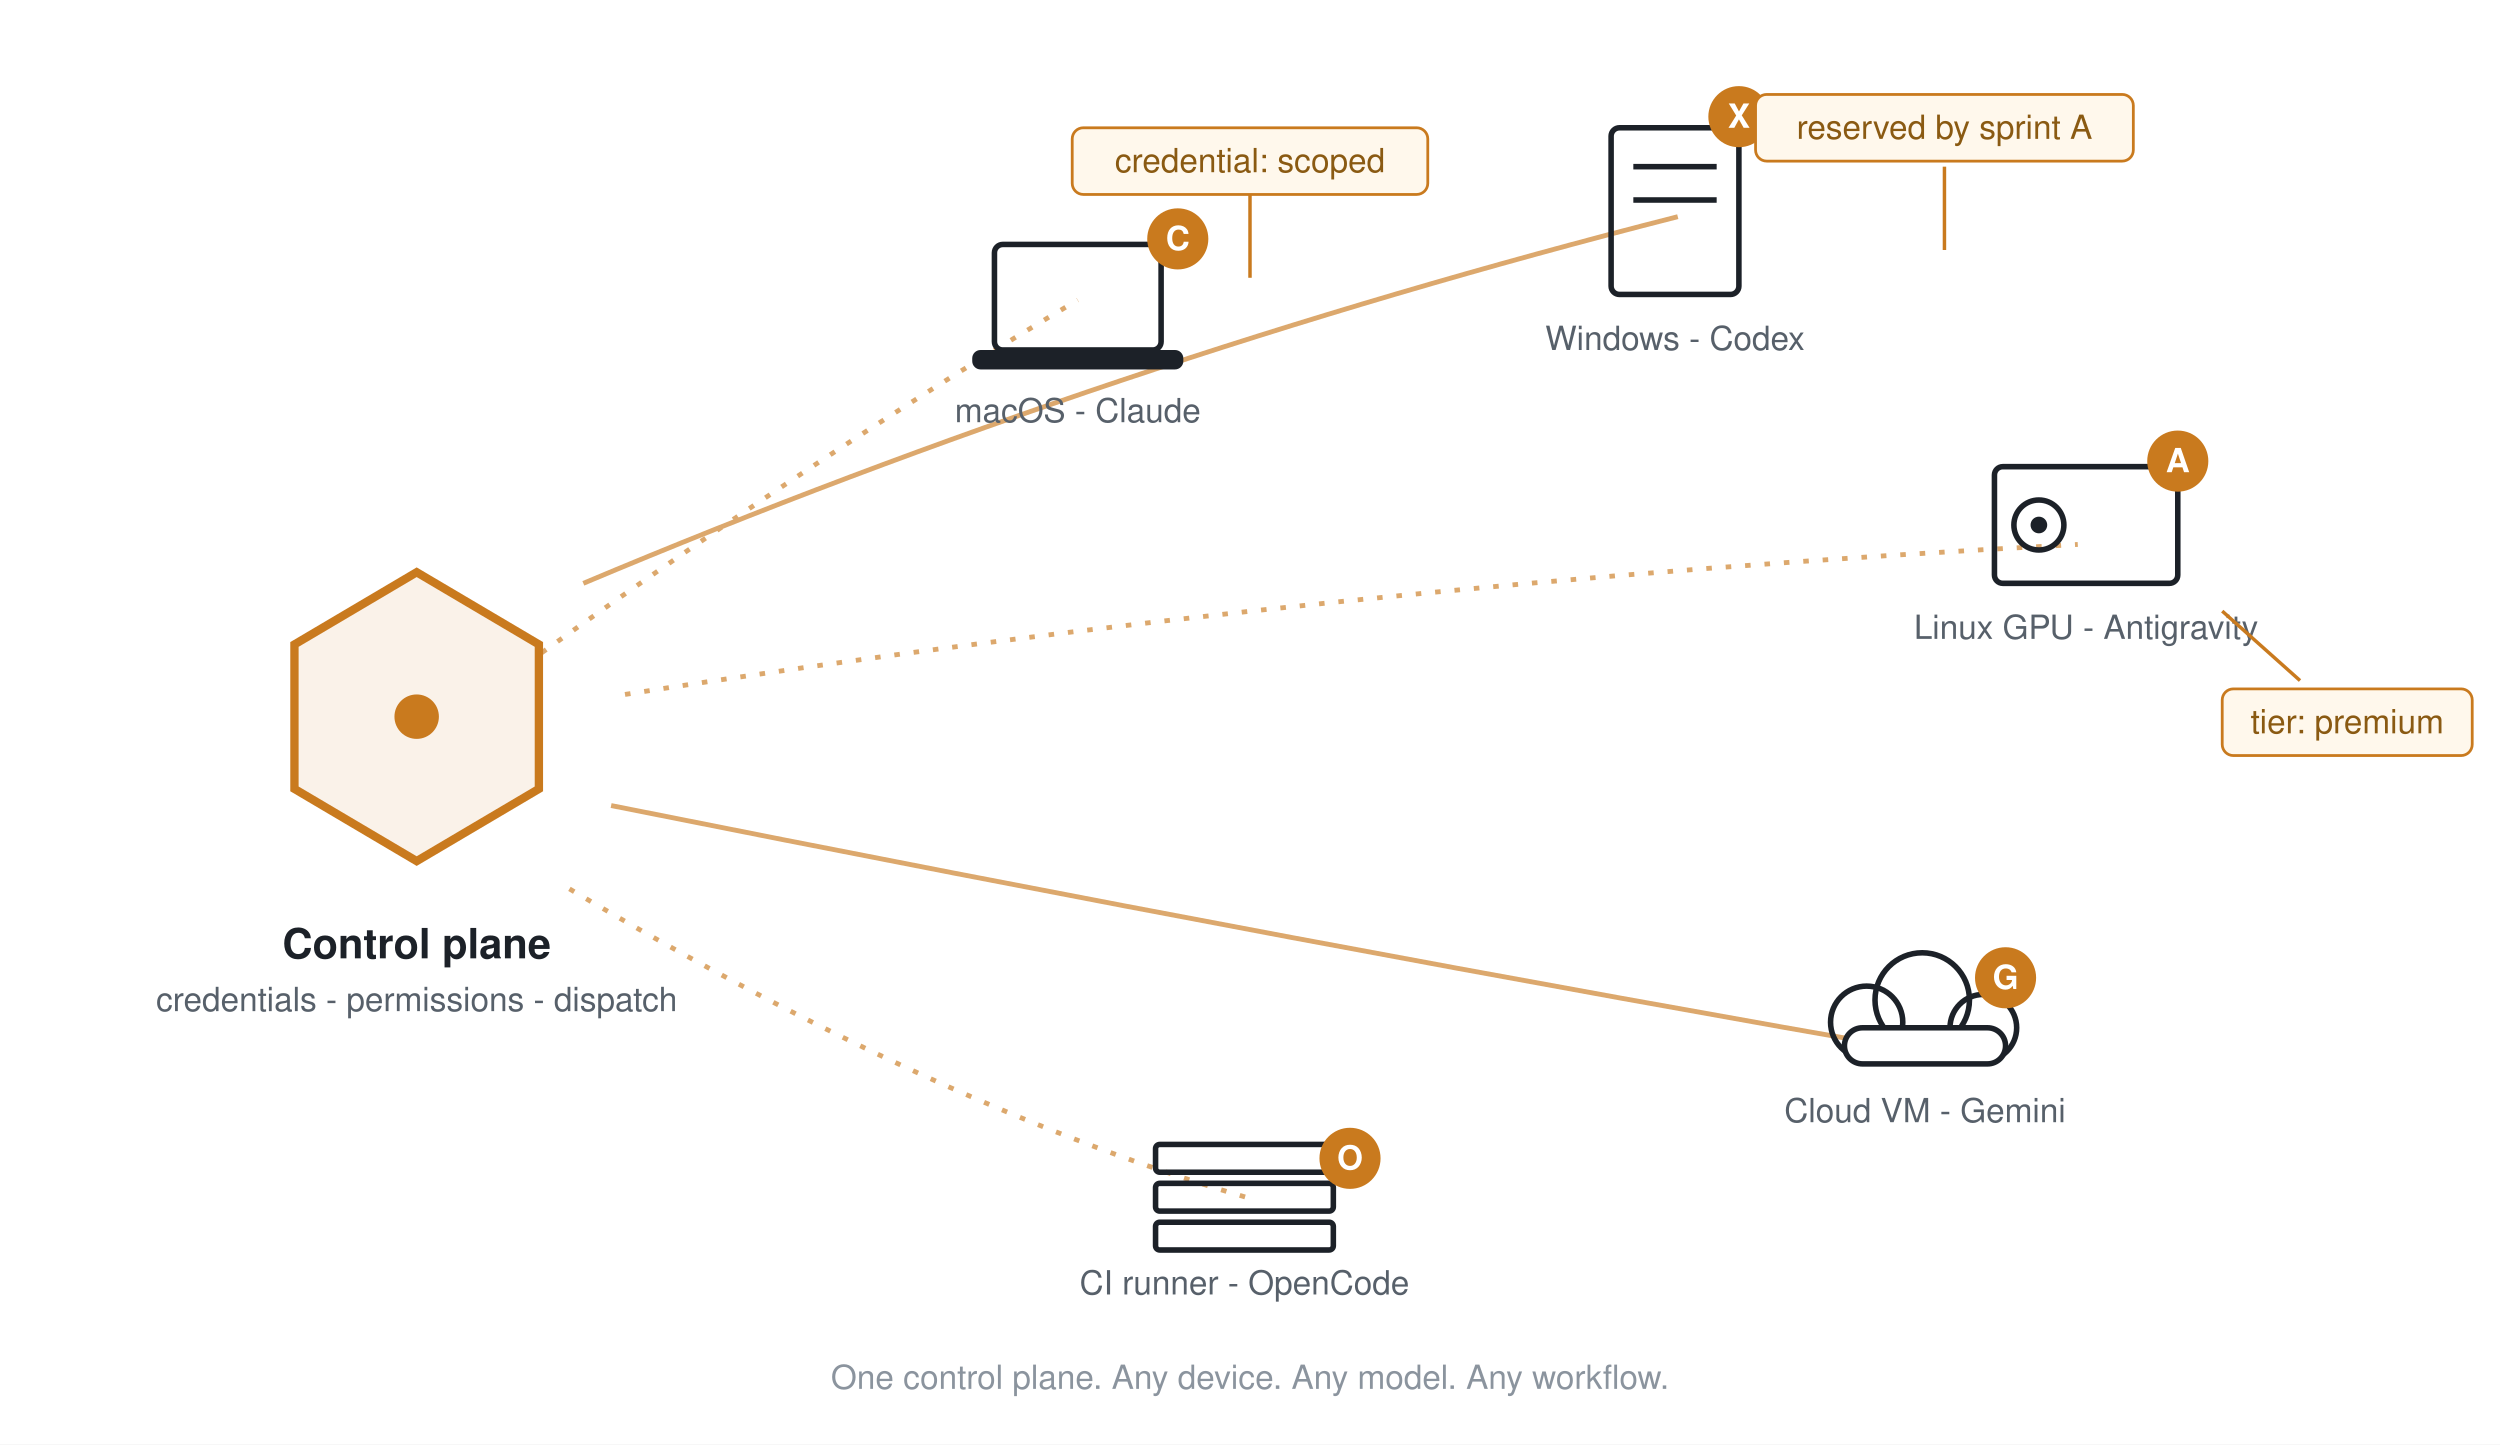
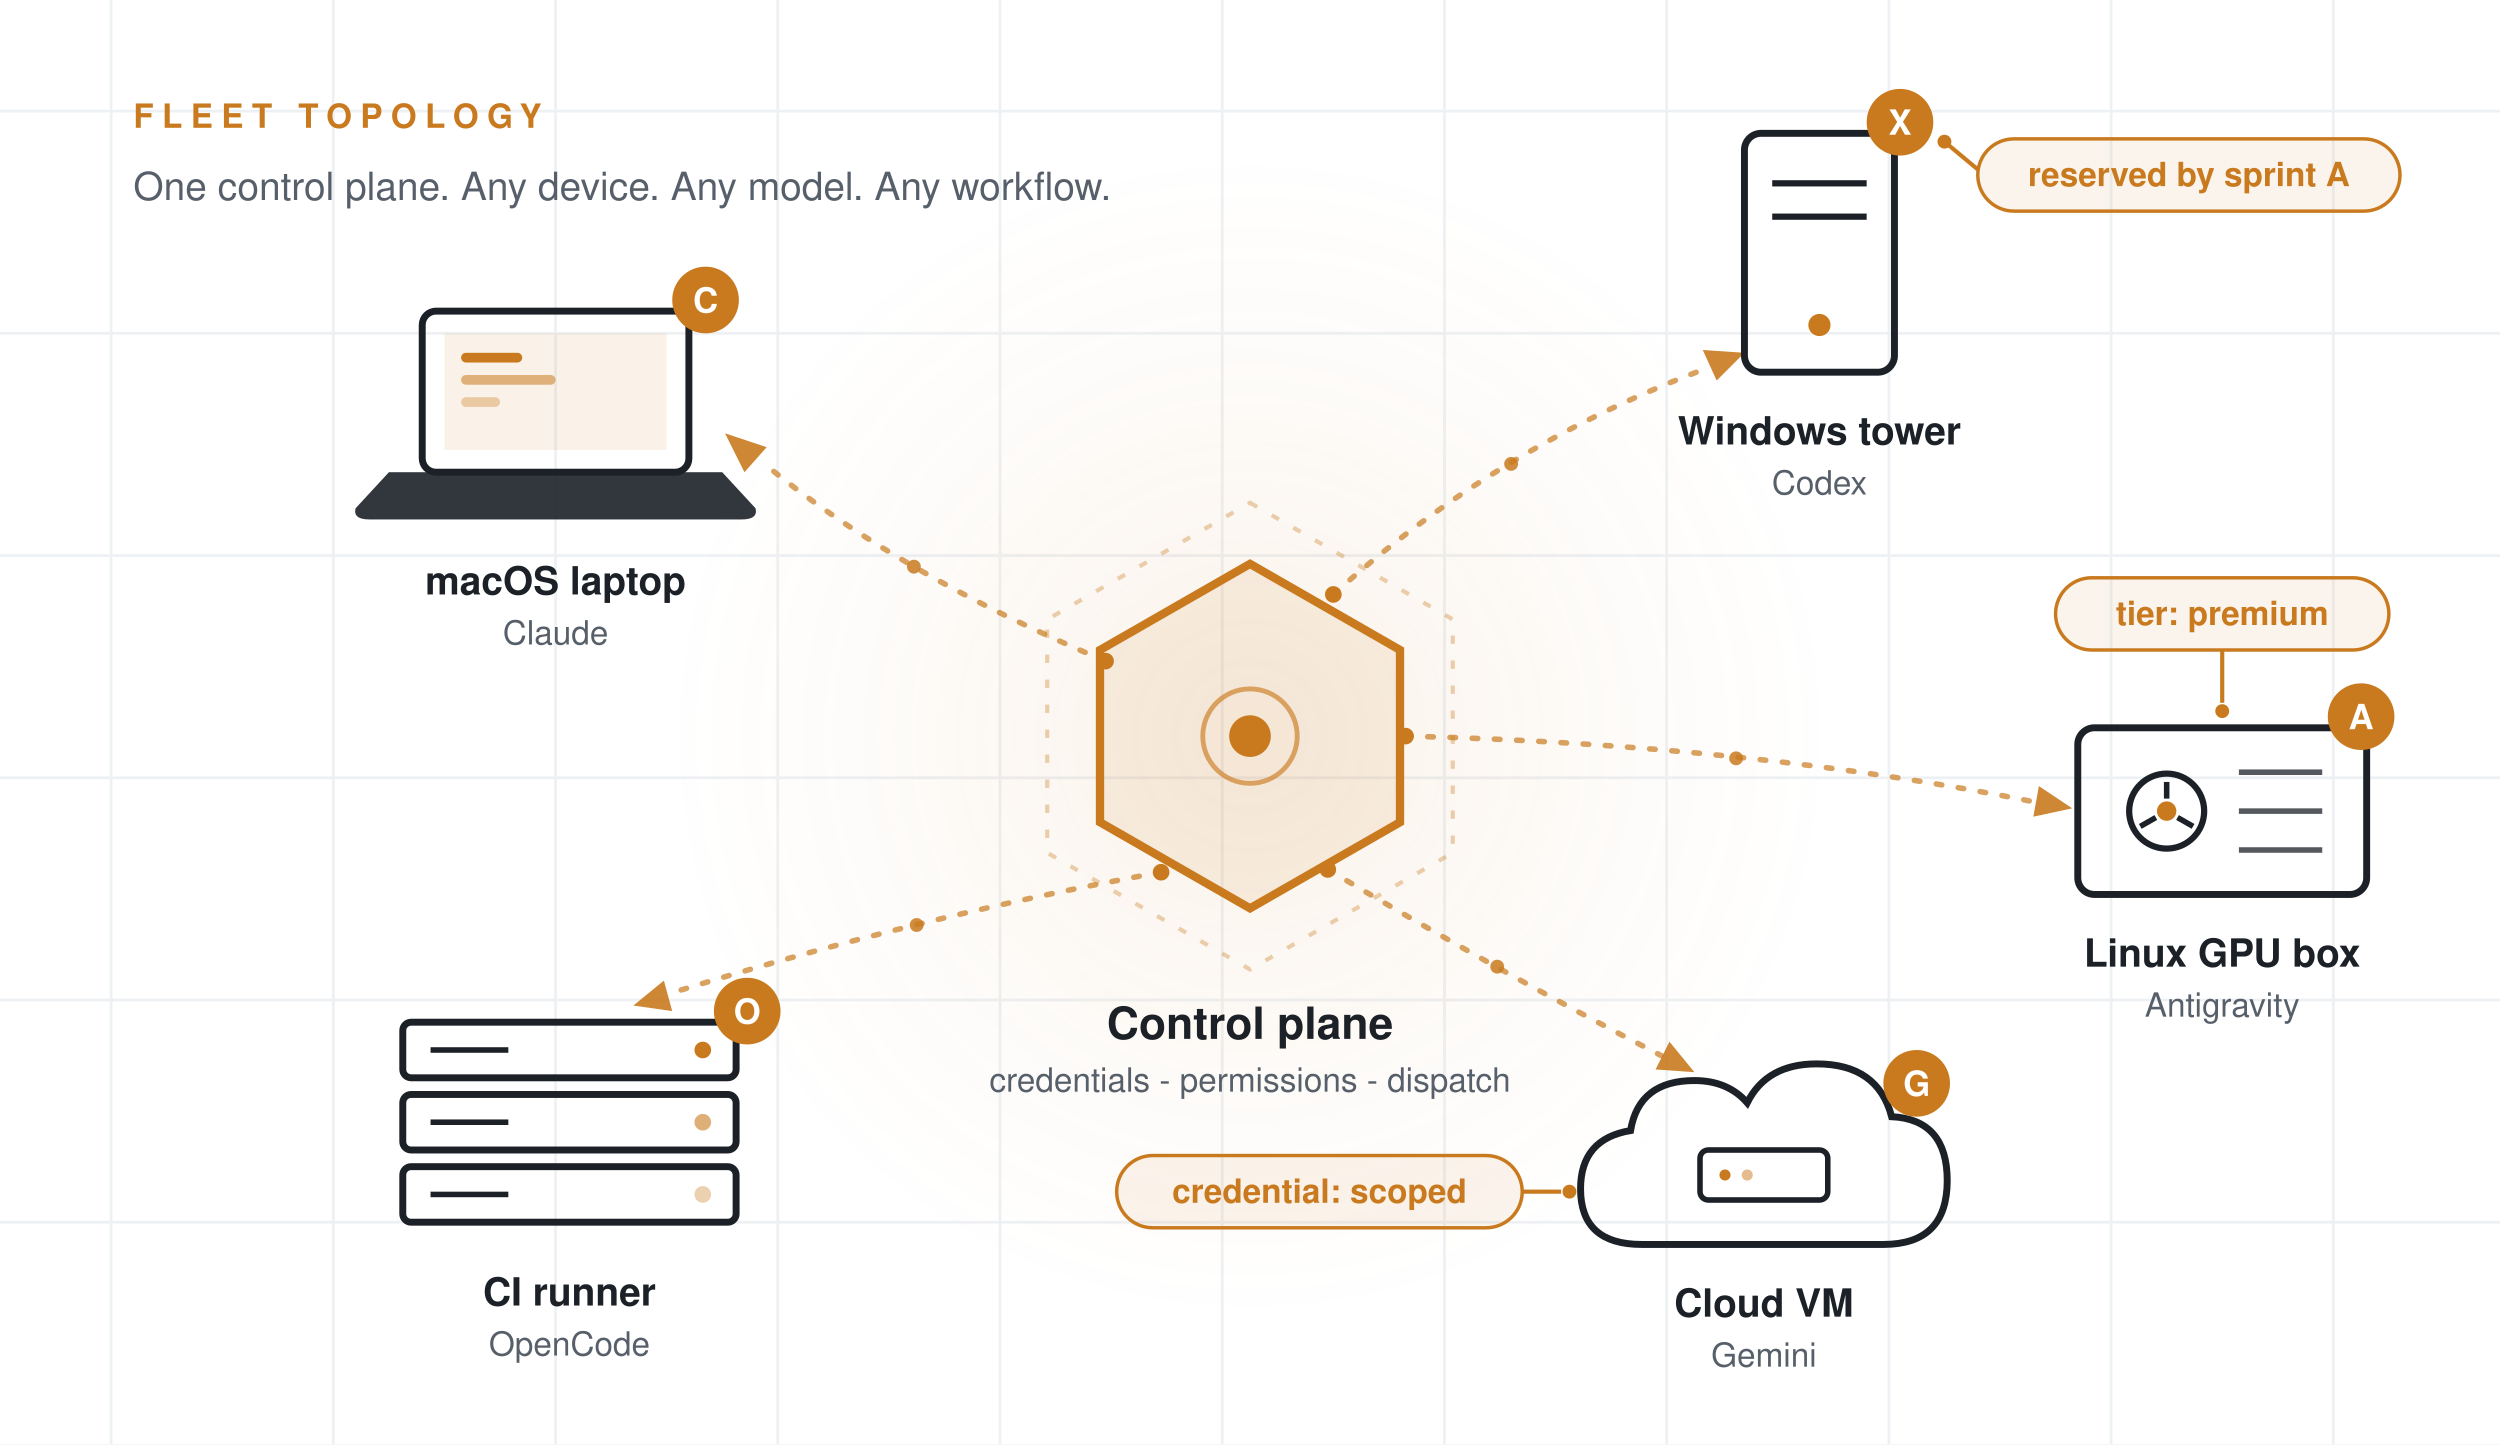
- <svg xmlns="http://www.w3.org/2000/svg" width="900" height="520" viewBox="0 0 900 520" role="img" aria-label="apra-fleet topology: one control plane connected to five heterogeneous member devices across providers and operating systems.">
+ <svg xmlns="http://www.w3.org/2000/svg" width="900" height="520" viewBox="0 0 900 520" role="img" aria-label="apra-fleet topology: one control plane dispatching to five heterogeneous member devices -- macOS laptop, Windows tower, Linux GPU box, cloud VM, CI runner -- across Claude, Codex, Antigravity, Gemini, and OpenCode.">
  <rect width="900" height="520" fill="#ffffff" />
-   <g fill="none" stroke="#c97a1e" stroke-width="1.75" opacity="0.65">
-     <path d="M 195 235 Q 300 160 388 108" stroke-dasharray="2 5" />
-     <path d="M 210 210 Q 400 130 604 78" />
-     <path d="M 225 250 Q 480 210 748 196" stroke-dasharray="2 5" />
-     <path d="M 220 290 Q 470 340 700 380" />
-     <path d="M 205 320 Q 340 400 452 432" stroke-dasharray="2 5" />
+   <g stroke="#eef1f4" stroke-width="1">
+     <line x1="40" y1="0" x2="40" y2="520" />
+     <line x1="120" y1="0" x2="120" y2="520" />
+     <line x1="200" y1="0" x2="200" y2="520" />
+     <line x1="280" y1="0" x2="280" y2="520" />
+     <line x1="360" y1="0" x2="360" y2="520" />
+     <line x1="440" y1="0" x2="440" y2="520" />
+     <line x1="520" y1="0" x2="520" y2="520" />
+     <line x1="600" y1="0" x2="600" y2="520" />
+     <line x1="680" y1="0" x2="680" y2="520" />
+     <line x1="760" y1="0" x2="760" y2="520" />
+     <line x1="840" y1="0" x2="840" y2="520" />
+     <line x1="0" y1="40" x2="900" y2="40" />
+     <line x1="0" y1="120" x2="900" y2="120" />
+     <line x1="0" y1="200" x2="900" y2="200" />
+     <line x1="0" y1="280" x2="900" y2="280" />
+     <line x1="0" y1="360" x2="900" y2="360" />
+     <line x1="0" y1="440" x2="900" y2="440" />
  </g>
-   <polygon points="150,206 194,232 194,284 150,310 106,284 106,232" fill="#c97a1e" fill-opacity="0.10" stroke="#c97a1e" stroke-width="3" />
-   <circle cx="150" cy="258" r="8" fill="#c97a1e" />
-   <text x="150" y="345" font-family="Segoe UI, Helvetica, Arial, sans-serif" font-size="15" font-weight="700" fill="#1c2128" text-anchor="middle">Control plane</text>
-   <text x="150" y="364" font-family="Segoe UI, Helvetica, Arial, sans-serif" font-size="12" fill="#57606a" text-anchor="middle">credentials - permissions - dispatch</text>
+   <defs>
+     <radialGradient id="hubGlowL" cx="50%" cy="50%" r="50%">
+       <stop offset="0%" stop-color="#c97a1e" stop-opacity="0.1" />
+       <stop offset="60%" stop-color="#c97a1e" stop-opacity="0.03" />
+       <stop offset="100%" stop-color="#c97a1e" stop-opacity="0" />
+     </radialGradient>
+   </defs>
+   <circle cx="450" cy="265" r="210" fill="url(#hubGlowL)" />
+   <text x="48" y="46" font-family="Segoe UI, Helvetica, Arial, sans-serif" font-size="12" font-weight="700" letter-spacing="3" fill="#c97a1e">FLEET TOPOLOGY</text>
+   <text x="48" y="72" font-family="Segoe UI, Helvetica, Arial, sans-serif" font-size="14" fill="#57606a">One control plane. Any device. Any model. Any workflow.</text>
+   <g fill="none" stroke="#c97a1e" stroke-width="2" stroke-linecap="round" stroke-dasharray="2 6" opacity="0.7">
+     <path d="M 398 238 Q 322 206 274 166" />
+     <path d="M 480 214 Q 540 160 616 132" />
+     <path d="M 506 265 Q 630 268 734 289" />
+     <path d="M 478 313 Q 540 350 598 380" />
+     <path d="M 418 314 Q 330 330 240 358" />
+   </g>
+   <g fill="#c97a1e" opacity="0.9">
+     <polygon points="261,156 276,161 268,170" />
+     <polygon points="628,127 618,137 613,126" />
+     <polygon points="746,291 732,294 734,283" />
+     <polygon points="610,386 596,385 601,375" />
+     <polygon points="228,362 239,353 242,364" />
+   </g>
+   <g fill="#c97a1e">
+     <circle cx="398" cy="238" r="3" />
+     <circle cx="480" cy="214" r="3" />
+     <circle cx="506" cy="265" r="3" />
+     <circle cx="478" cy="313" r="3" />
+     <circle cx="418" cy="314" r="3" />
+   </g>
+   <g fill="#c97a1e" opacity="0.85">
+     <circle cx="329" cy="204" r="2.5" />
+     <circle cx="544" cy="167" r="2.5" />
+     <circle cx="625" cy="273" r="2.5" />
+     <circle cx="539" cy="348" r="2.5" />
+     <circle cx="330" cy="333" r="2.5" />
+   </g>
+   <polygon points="450,181 523,223 523,307 450,349 377,307 377,223" fill="none" stroke="#c97a1e" stroke-width="1.5" stroke-dasharray="3 6" opacity="0.35" />
+   <polygon points="450,203 504,234 504,296 450,327 396,296 396,234" fill="#c97a1e" fill-opacity="0.1" stroke="#c97a1e" stroke-width="3" />
+   <circle cx="450" cy="265" r="17" fill="none" stroke="#c97a1e" stroke-width="1.75" opacity="0.65" />
+   <circle cx="450" cy="265" r="7.5" fill="#c97a1e" />
+   <text x="450" y="374" font-family="Segoe UI, Helvetica, Arial, sans-serif" font-size="16" font-weight="700" fill="#1c2128" text-anchor="middle">Control plane</text>
+   <text x="450" y="393" font-family="Segoe UI, Helvetica, Arial, sans-serif" font-size="12" fill="#57606a" text-anchor="middle">credentials - permissions - dispatch</text>
  <g>
-     <rect x="358" y="88" width="60" height="38" rx="3" fill="none" stroke="#1c2128" stroke-width="2" />
-     <rect x="350" y="126" width="76" height="7" rx="3" fill="#1c2128" />
-     <circle cx="424" cy="86" r="11" fill="#c97a1e" />
-     <text x="424" y="90" font-family="Segoe UI, Helvetica, Arial, sans-serif" font-size="12" font-weight="700" fill="#ffffff" text-anchor="middle">C</text>
-     <text x="388" y="152" font-family="Segoe UI, Helvetica, Arial, sans-serif" font-size="12" fill="#57606a" text-anchor="middle">macOS - Claude</text>
+     <rect x="152" y="112" width="96" height="58" rx="5" fill="none" stroke="#1c2128" stroke-width="2.5" />
+     <rect x="160" y="120" width="80" height="42" fill="#c97a1e" fill-opacity="0.1" />
+     <rect x="166" y="127" width="22" height="3.5" rx="1.75" fill="#c97a1e" />
+     <rect x="166" y="135" width="34" height="3.5" rx="1.75" fill="#c97a1e" opacity="0.55" />
+     <rect x="166" y="143" width="14" height="3.5" rx="1.75" fill="#c97a1e" opacity="0.35" />
+     <path d="M 140 170 L 260 170 L 272 183 Q 273 187 267 187 L 133 187 Q 127 187 128 183 Z" fill="#1c2128" fill-opacity="0.9" />
+     <circle cx="254" cy="108" r="12" fill="#c97a1e" />
+     <text x="254" y="112.5" font-family="Segoe UI, Helvetica, Arial, sans-serif" font-size="12.5" font-weight="700" fill="#ffffff" text-anchor="middle">C</text>
+     <text x="200" y="214" font-family="Segoe UI, Helvetica, Arial, sans-serif" font-size="14" font-weight="700" fill="#1c2128" text-anchor="middle">macOS laptop</text>
+     <text x="200" y="232" font-family="Segoe UI, Helvetica, Arial, sans-serif" font-size="12" fill="#57606a" text-anchor="middle">Claude</text>
  </g>
  <g>
-     <rect x="580" y="46" width="46" height="60" rx="3" fill="none" stroke="#1c2128" stroke-width="2" />
-     <line x1="588" y1="60" x2="618" y2="60" stroke="#1c2128" stroke-width="2" />
-     <line x1="588" y1="72" x2="618" y2="72" stroke="#1c2128" stroke-width="2" />
-     <circle cx="626" cy="42" r="11" fill="#c97a1e" />
-     <text x="626" y="46" font-family="Segoe UI, Helvetica, Arial, sans-serif" font-size="12" font-weight="700" fill="#ffffff" text-anchor="middle">X</text>
-     <text x="603" y="126" font-family="Segoe UI, Helvetica, Arial, sans-serif" font-size="12" fill="#57606a" text-anchor="middle">Windows - Codex</text>
+     <rect x="628" y="48" width="54" height="86" rx="6" fill="none" stroke="#1c2128" stroke-width="2.5" />
+     <line x1="638" y1="66" x2="672" y2="66" stroke="#1c2128" stroke-width="2.25" />
+     <line x1="638" y1="78" x2="672" y2="78" stroke="#1c2128" stroke-width="2.25" />
+     <circle cx="655" cy="117" r="4" fill="#c97a1e" />
+     <circle cx="684" cy="44" r="12" fill="#c97a1e" />
+     <text x="684" y="48.5" font-family="Segoe UI, Helvetica, Arial, sans-serif" font-size="12.5" font-weight="700" fill="#ffffff" text-anchor="middle">X</text>
+     <text x="655" y="160" font-family="Segoe UI, Helvetica, Arial, sans-serif" font-size="14" font-weight="700" fill="#1c2128" text-anchor="middle">Windows tower</text>
+     <text x="655" y="178" font-family="Segoe UI, Helvetica, Arial, sans-serif" font-size="12" fill="#57606a" text-anchor="middle">Codex</text>
  </g>
  <g>
-     <rect x="718" y="168" width="66" height="42" rx="3" fill="none" stroke="#1c2128" stroke-width="2" />
-     <circle cx="734" cy="189" r="9" fill="none" stroke="#1c2128" stroke-width="2" />
-     <circle cx="734" cy="189" r="3" fill="#1c2128" />
-     <circle cx="784" cy="166" r="11" fill="#c97a1e" />
-     <text x="784" y="170" font-family="Segoe UI, Helvetica, Arial, sans-serif" font-size="12" font-weight="700" fill="#ffffff" text-anchor="middle">A</text>
-     <text x="751" y="230" font-family="Segoe UI, Helvetica, Arial, sans-serif" font-size="12" fill="#57606a" text-anchor="middle">Linux GPU - Antigravity</text>
+     <rect x="748" y="262" width="104" height="60" rx="6" fill="none" stroke="#1c2128" stroke-width="2.5" />
+     <circle cx="780" cy="292" r="13.5" fill="none" stroke="#1c2128" stroke-width="2.25" />
+     <line x1="780" y1="287.5" x2="780" y2="281.5" stroke="#1c2128" stroke-width="2" />
+     <line x1="776.1" y1="294.3" x2="770.5" y2="297.5" stroke="#1c2128" stroke-width="2" />
+     <line x1="783.9" y1="294.3" x2="789.5" y2="297.5" stroke="#1c2128" stroke-width="2" />
+     <circle cx="780" cy="292" r="3.5" fill="#c97a1e" />
+     <line x1="806" y1="278" x2="836" y2="278" stroke="#1c2128" stroke-width="2" opacity="0.75" />
+     <line x1="806" y1="292" x2="836" y2="292" stroke="#1c2128" stroke-width="2" opacity="0.75" />
+     <line x1="806" y1="306" x2="836" y2="306" stroke="#1c2128" stroke-width="2" opacity="0.75" />
+     <circle cx="850" cy="258" r="12" fill="#c97a1e" />
+     <text x="850" y="262.5" font-family="Segoe UI, Helvetica, Arial, sans-serif" font-size="12.5" font-weight="700" fill="#ffffff" text-anchor="middle">A</text>
+     <text x="800" y="348" font-family="Segoe UI, Helvetica, Arial, sans-serif" font-size="14" font-weight="700" fill="#1c2128" text-anchor="middle">Linux GPU box</text>
+     <text x="800" y="366" font-family="Segoe UI, Helvetica, Arial, sans-serif" font-size="12" fill="#57606a" text-anchor="middle">Antigravity</text>
  </g>
-   <g fill="none" stroke="#1c2128" stroke-width="2">
-     <circle cx="672" cy="368" r="13" />
-     <circle cx="692" cy="360" r="17" />
-     <circle cx="714" cy="370" r="12" />
-     <rect x="664" y="370" width="58" height="13" rx="6.5" fill="#ffffff" stroke="#1c2128" />
+   <g>
+     <path d="M 591 448 Q 569 448 569 428 Q 569 410 587 407 Q 590 389 610 389 Q 622 389 629 397 Q 636 383 654 383 Q 676 383 681 402 Q 701 403 701 425 Q 701 448 678 448 Z" fill="none" stroke="#1c2128" stroke-width="2.5" />
+     <rect x="612" y="414" width="46" height="18" rx="3" fill="none" stroke="#1c2128" stroke-width="2" />
+     <circle cx="621" cy="423" r="2" fill="#c97a1e" />
+     <circle cx="629" cy="423" r="2" fill="#c97a1e" opacity="0.5" />
+     <circle cx="690" cy="390" r="12" fill="#c97a1e" />
+     <text x="690" y="394.5" font-family="Segoe UI, Helvetica, Arial, sans-serif" font-size="12.5" font-weight="700" fill="#ffffff" text-anchor="middle">G</text>
+     <text x="635" y="474" font-family="Segoe UI, Helvetica, Arial, sans-serif" font-size="14" font-weight="700" fill="#1c2128" text-anchor="middle">Cloud VM</text>
+     <text x="635" y="492" font-family="Segoe UI, Helvetica, Arial, sans-serif" font-size="12" fill="#57606a" text-anchor="middle">Gemini</text>
  </g>
-   <circle cx="722" cy="352" r="11" fill="#c97a1e" />
-   <text x="722" y="356" font-family="Segoe UI, Helvetica, Arial, sans-serif" font-size="12" font-weight="700" fill="#ffffff" text-anchor="middle">G</text>
-   <text x="693" y="404" font-family="Segoe UI, Helvetica, Arial, sans-serif" font-size="12" fill="#57606a" text-anchor="middle">Cloud VM - Gemini</text>
  <g>
-     <rect x="416" y="412" width="64" height="10" rx="1.5" fill="none" stroke="#1c2128" stroke-width="2" />
-     <rect x="416" y="426" width="64" height="10" rx="1.5" fill="none" stroke="#1c2128" stroke-width="2" />
-     <rect x="416" y="440" width="64" height="10" rx="1.5" fill="none" stroke="#1c2128" stroke-width="2" />
-     <circle cx="486" cy="417" r="11" fill="#c97a1e" />
-     <text x="486" y="421" font-family="Segoe UI, Helvetica, Arial, sans-serif" font-size="12" font-weight="700" fill="#ffffff" text-anchor="middle">O</text>
-     <text x="448" y="466" font-family="Segoe UI, Helvetica, Arial, sans-serif" font-size="12" fill="#57606a" text-anchor="middle">CI runner - OpenCode</text>
+     <rect x="145" y="368" width="120" height="20" rx="3" fill="none" stroke="#1c2128" stroke-width="2.5" />
+     <rect x="145" y="394" width="120" height="20" rx="3" fill="none" stroke="#1c2128" stroke-width="2.5" />
+     <rect x="145" y="420" width="120" height="20" rx="3" fill="none" stroke="#1c2128" stroke-width="2.5" />
+     <line x1="155" y1="378" x2="183" y2="378" stroke="#1c2128" stroke-width="2" />
+     <line x1="155" y1="404" x2="183" y2="404" stroke="#1c2128" stroke-width="2" />
+     <line x1="155" y1="430" x2="183" y2="430" stroke="#1c2128" stroke-width="2" />
+     <circle cx="253" cy="378" r="3" fill="#c97a1e" />
+     <circle cx="253" cy="404" r="3" fill="#c97a1e" opacity="0.6" />
+     <circle cx="253" cy="430" r="3" fill="#c97a1e" opacity="0.35" />
+     <circle cx="269" cy="364" r="12" fill="#c97a1e" />
+     <text x="269" y="368.5" font-family="Segoe UI, Helvetica, Arial, sans-serif" font-size="12.5" font-weight="700" fill="#ffffff" text-anchor="middle">O</text>
+     <text x="205" y="470" font-family="Segoe UI, Helvetica, Arial, sans-serif" font-size="14" font-weight="700" fill="#1c2128" text-anchor="middle">CI runner</text>
+     <text x="205" y="488" font-family="Segoe UI, Helvetica, Arial, sans-serif" font-size="12" fill="#57606a" text-anchor="middle">OpenCode</text>
  </g>
-   <g font-family="Segoe UI, Helvetica, Arial, sans-serif" font-size="12">
-     <line x1="450" y1="100" x2="450" y2="70" stroke="#c97a1e" stroke-width="1.25" />
-     <rect x="386" y="46" width="128" height="24" rx="4" fill="#fff8ec" stroke="#c97a1e" stroke-width="1" />
-     <text x="450" y="62" fill="#8a5a12" text-anchor="middle">credential: scoped</text>
-     <line x1="700" y1="90" x2="700" y2="60" stroke="#c97a1e" stroke-width="1.25" />
-     <rect x="632" y="34" width="136" height="24" rx="4" fill="#fff8ec" stroke="#c97a1e" stroke-width="1" />
-     <text x="700" y="50" fill="#8a5a12" text-anchor="middle">reserved by sprint A</text>
-     <line x1="800" y1="220" x2="828" y2="245" stroke="#c97a1e" stroke-width="1.25" />
-     <rect x="800" y="248" width="90" height="24" rx="4" fill="#fff8ec" stroke="#c97a1e" stroke-width="1" />
-     <text x="845" y="264" fill="#8a5a12" text-anchor="middle">tier: premium</text>
+   <g font-family="Segoe UI, Helvetica, Arial, sans-serif" font-size="12" font-weight="700">
+     <line x1="712" y1="61" x2="700" y2="51" stroke="#c97a1e" stroke-width="1.5" />
+     <circle cx="700" cy="51" r="2.5" fill="#c97a1e" />
+     <rect x="712" y="50" width="152" height="26" rx="13" fill="#c97a1e" fill-opacity="0.08" stroke="#c97a1e" stroke-width="1.25" />
+     <text x="788" y="67" fill="#c97a1e" text-anchor="middle">reserved by sprint A</text>
+     <line x1="800" y1="234" x2="800" y2="253" stroke="#c97a1e" stroke-width="1.5" />
+     <circle cx="800" cy="256" r="2.5" fill="#c97a1e" />
+     <rect x="740" y="208" width="120" height="26" rx="13" fill="#c97a1e" fill-opacity="0.08" stroke="#c97a1e" stroke-width="1.25" />
+     <text x="800" y="225" fill="#c97a1e" text-anchor="middle">tier: premium</text>
+     <line x1="548" y1="429" x2="562" y2="429" stroke="#c97a1e" stroke-width="1.5" />
+     <circle cx="565" cy="429" r="2.5" fill="#c97a1e" />
+     <rect x="402" y="416" width="146" height="26" rx="13" fill="#c97a1e" fill-opacity="0.08" stroke="#c97a1e" stroke-width="1.25" />
+     <text x="475" y="433" fill="#c97a1e" text-anchor="middle">credential: scoped</text>
  </g>
-   <text x="450" y="500" font-family="Segoe UI, Helvetica, Arial, sans-serif" font-size="12" fill="#8b949e" text-anchor="middle">One control plane. Any device. Any model. Any workflow.</text>
</svg>
